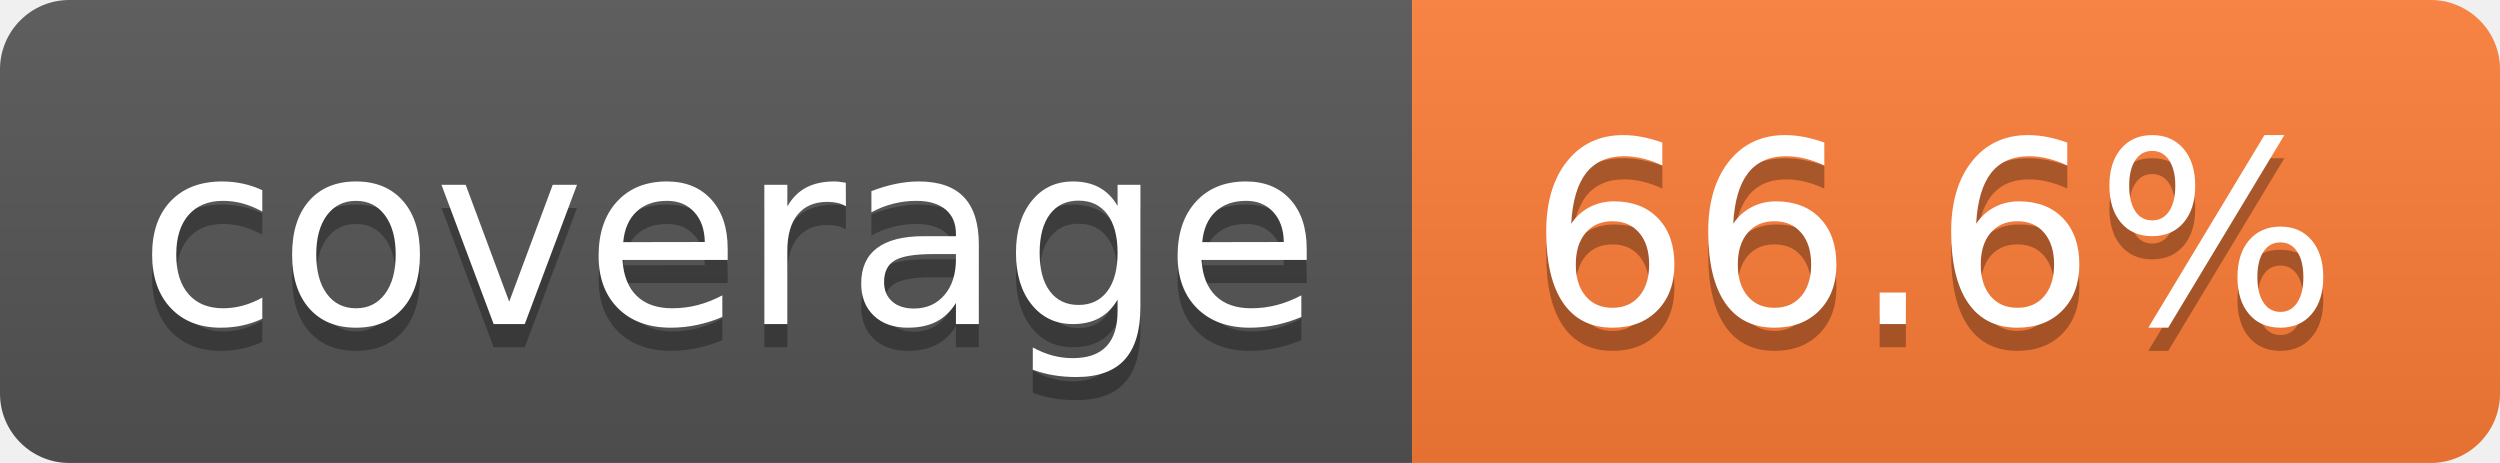
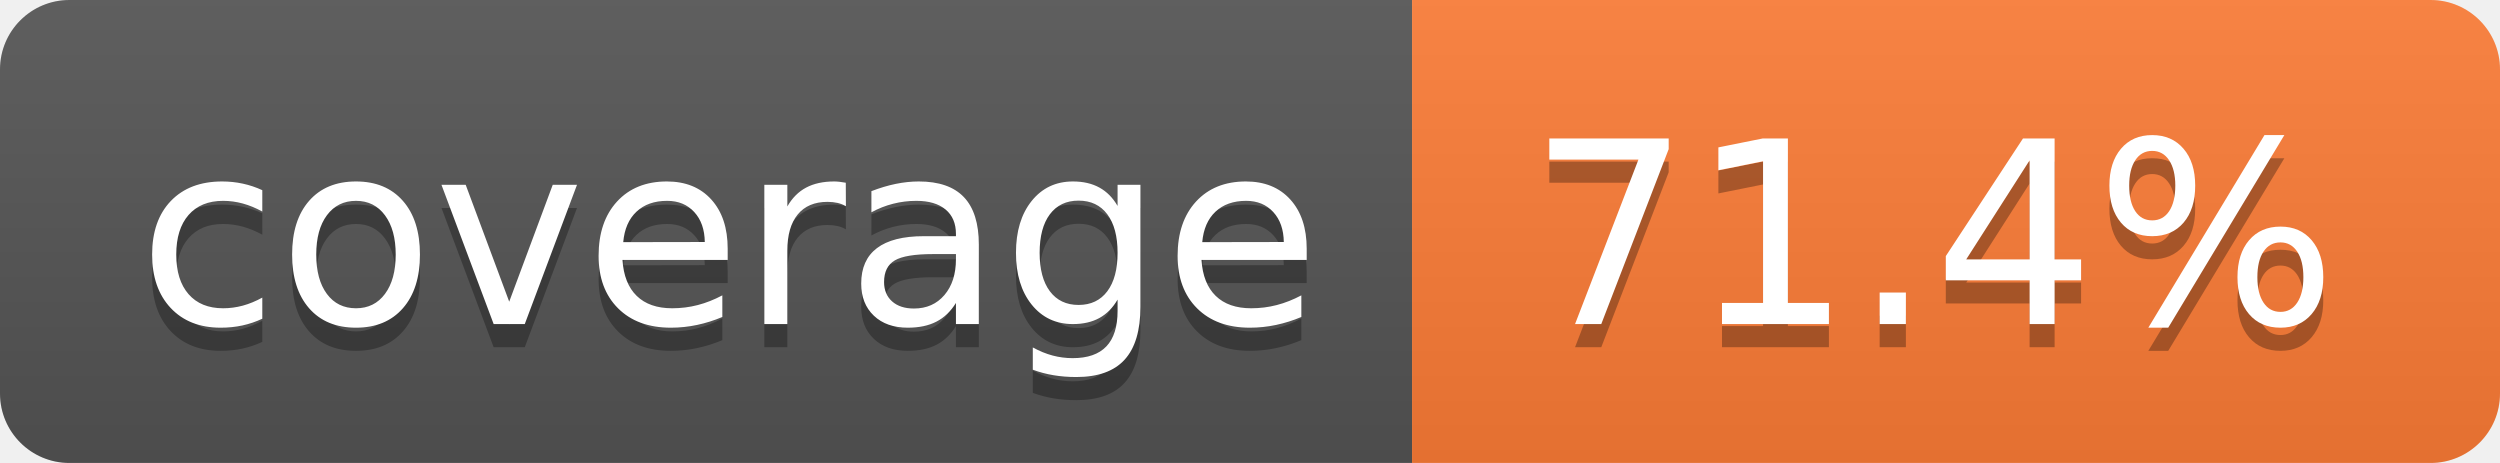
- <svg xmlns="http://www.w3.org/2000/svg" width="108" height="20" role="img" aria-label="coverage: 66.6%">
+ <svg xmlns="http://www.w3.org/2000/svg" width="108" height="20" role="img" aria-label="coverage: 71.4%">
  <linearGradient id="s" x2="0" y2="100%">
    <stop offset="0" stop-color="#bbb" stop-opacity=".1" />
    <stop offset="1" stop-opacity=".1" />
  </linearGradient>
  <clipPath id="r">
    <rect width="108" height="20" rx="3" fill="#fff" />
  </clipPath>
  <g clip-path="url(#r)">
    <rect width="61" height="20" fill="#555" />
    <rect x="61" width="47" height="20" fill="#fe7d37" />
    <rect width="108" height="20" fill="url(#s)" />
  </g>
  <g fill="#fff" text-anchor="middle" font-family="Verdana,Geneva,DejaVu Sans,sans-serif" text-rendering="geometricPrecision" font-size="110">
    <text aria-hidden="true" x="315" y="150" fill="#010101" fill-opacity=".3" transform="scale(.1)" textLength="510">coverage</text>
    <text x="315" y="140" transform="scale(.1)" fill="#fff" textLength="510">coverage</text>
-     <text aria-hidden="true" x="835" y="150" fill="#010101" fill-opacity=".3" transform="scale(.1)" textLength="370">66.6%</text>
-     <text x="835" y="140" transform="scale(.1)" fill="#fff" textLength="370">66.6%</text>
+     <text aria-hidden="true" x="835" y="150" fill="#010101" fill-opacity=".3" transform="scale(.1)" textLength="370">71.4%</text>
+     <text x="835" y="140" transform="scale(.1)" fill="#fff" textLength="370">71.4%</text>
  </g>
</svg>
